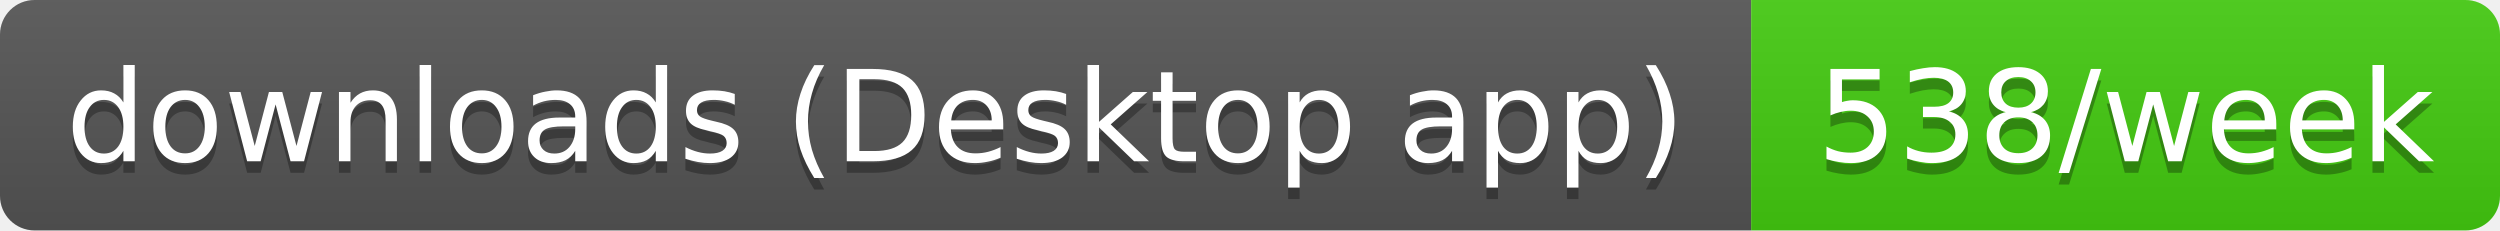
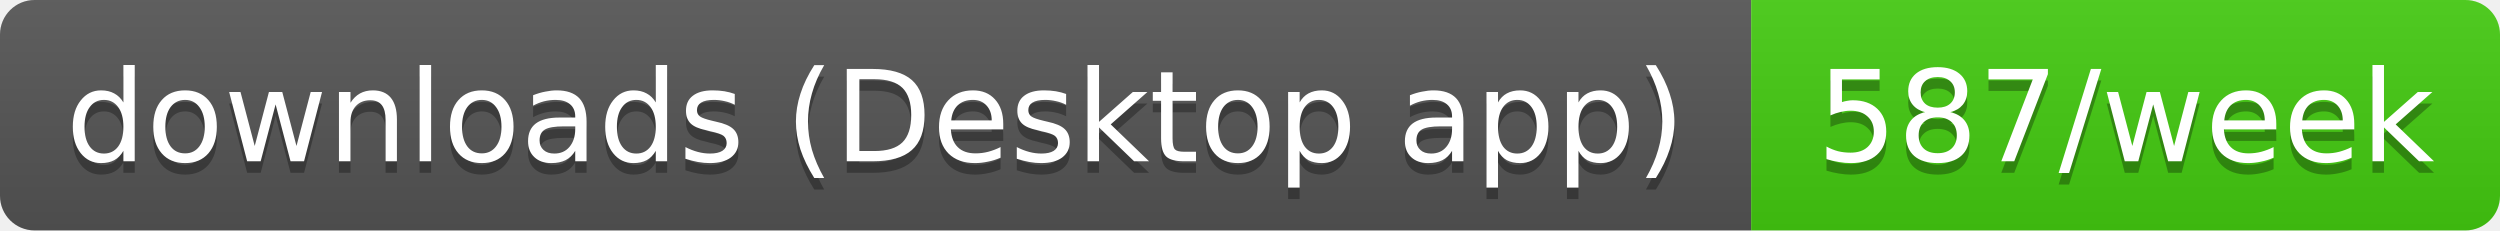
- <svg xmlns="http://www.w3.org/2000/svg" width="217" height="20" role="img" aria-label="downloads (Desktop app): 538/week">
+ <svg xmlns="http://www.w3.org/2000/svg" width="217" height="20" role="img" aria-label="downloads (Desktop app): 587/week">
  <linearGradient id="s" x2="0" y2="100%">
    <stop offset="0" stop-color="#bbb" stop-opacity=".1" />
    <stop offset="1" stop-opacity=".1" />
  </linearGradient>
  <clipPath id="r">
    <rect width="217" height="20" rx="3" fill="#fff" />
  </clipPath>
  <g clip-path="url(#r)">
    <rect width="152" height="20" fill="#555" />
    <rect x="152" width="65" height="20" fill="#4c1" />
    <rect width="217" height="20" fill="url(#s)" />
  </g>
  <g fill="#fff" text-anchor="middle" font-family="Verdana,Geneva,DejaVu Sans,sans-serif" text-rendering="geometricPrecision" font-size="11">
    <text aria-hidden="true" x="76" y="15" fill="#010101" fill-opacity=".3" textLength="141.5">downloads (Desktop app)</text>
-     <text aria-hidden="true" x="184.5" y="15" fill="#010101" fill-opacity=".3" textLength="54.5">538/week</text>
+     <text aria-hidden="true" x="184.5" y="15" fill="#010101" fill-opacity=".3" textLength="54.5">587/week</text>
    <text x="76" y="14" textLength="141.5">downloads (Desktop app)</text>
-     <text x="184.5" y="14" textLength="54.5">538/week</text>
+     <text x="184.5" y="14" textLength="54.5">587/week</text>
  </g>
</svg>
